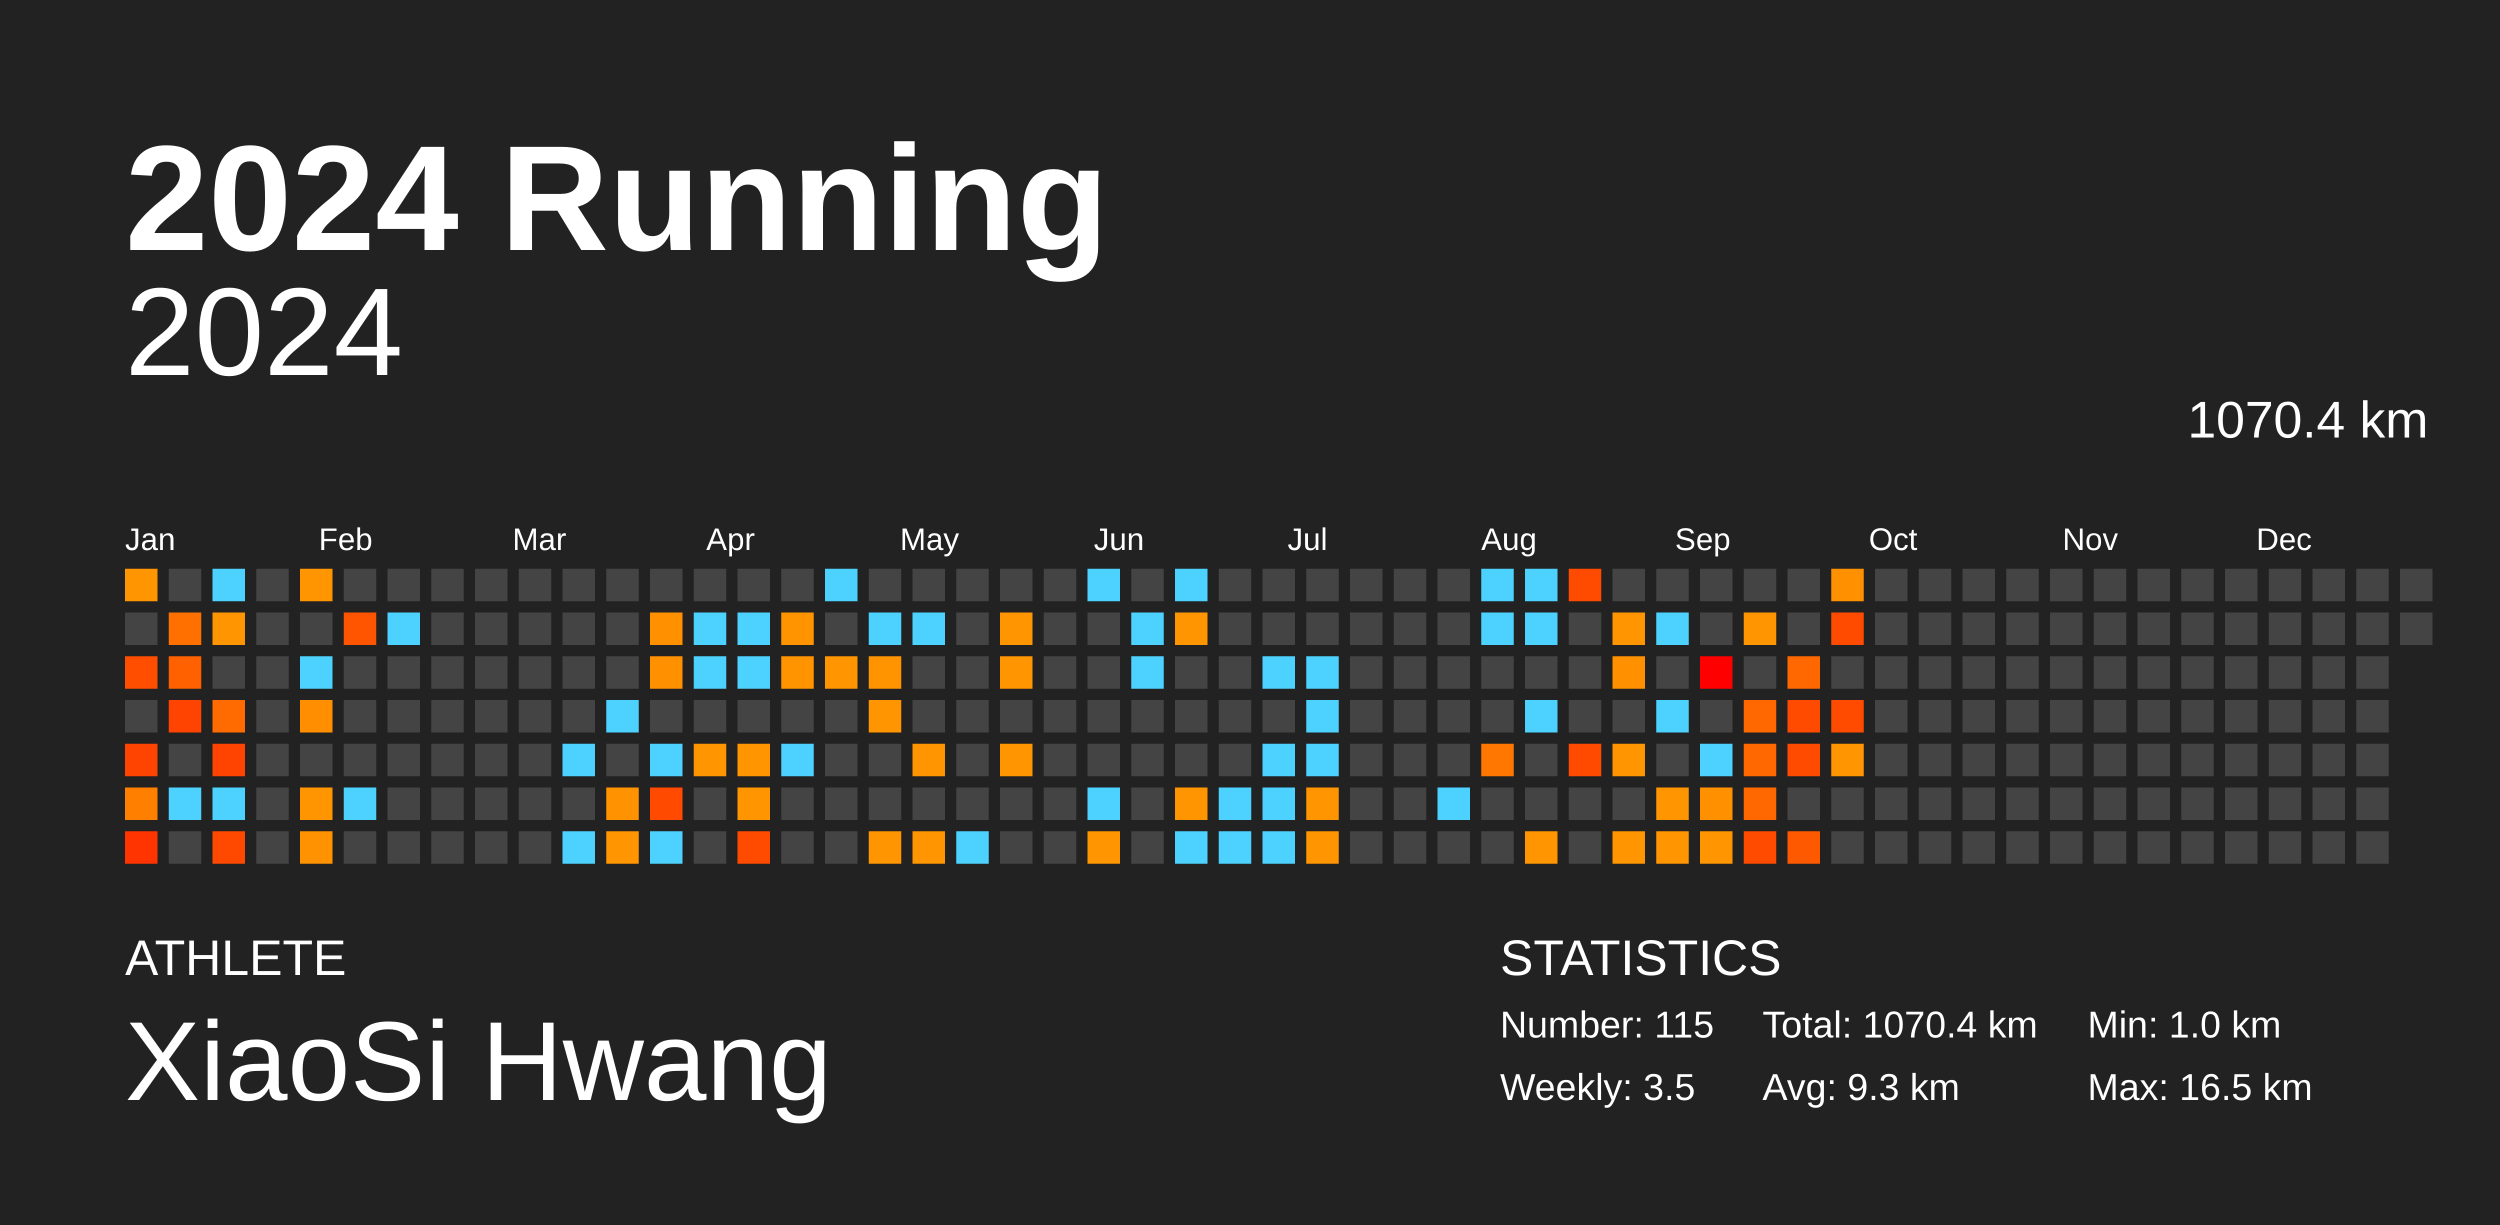
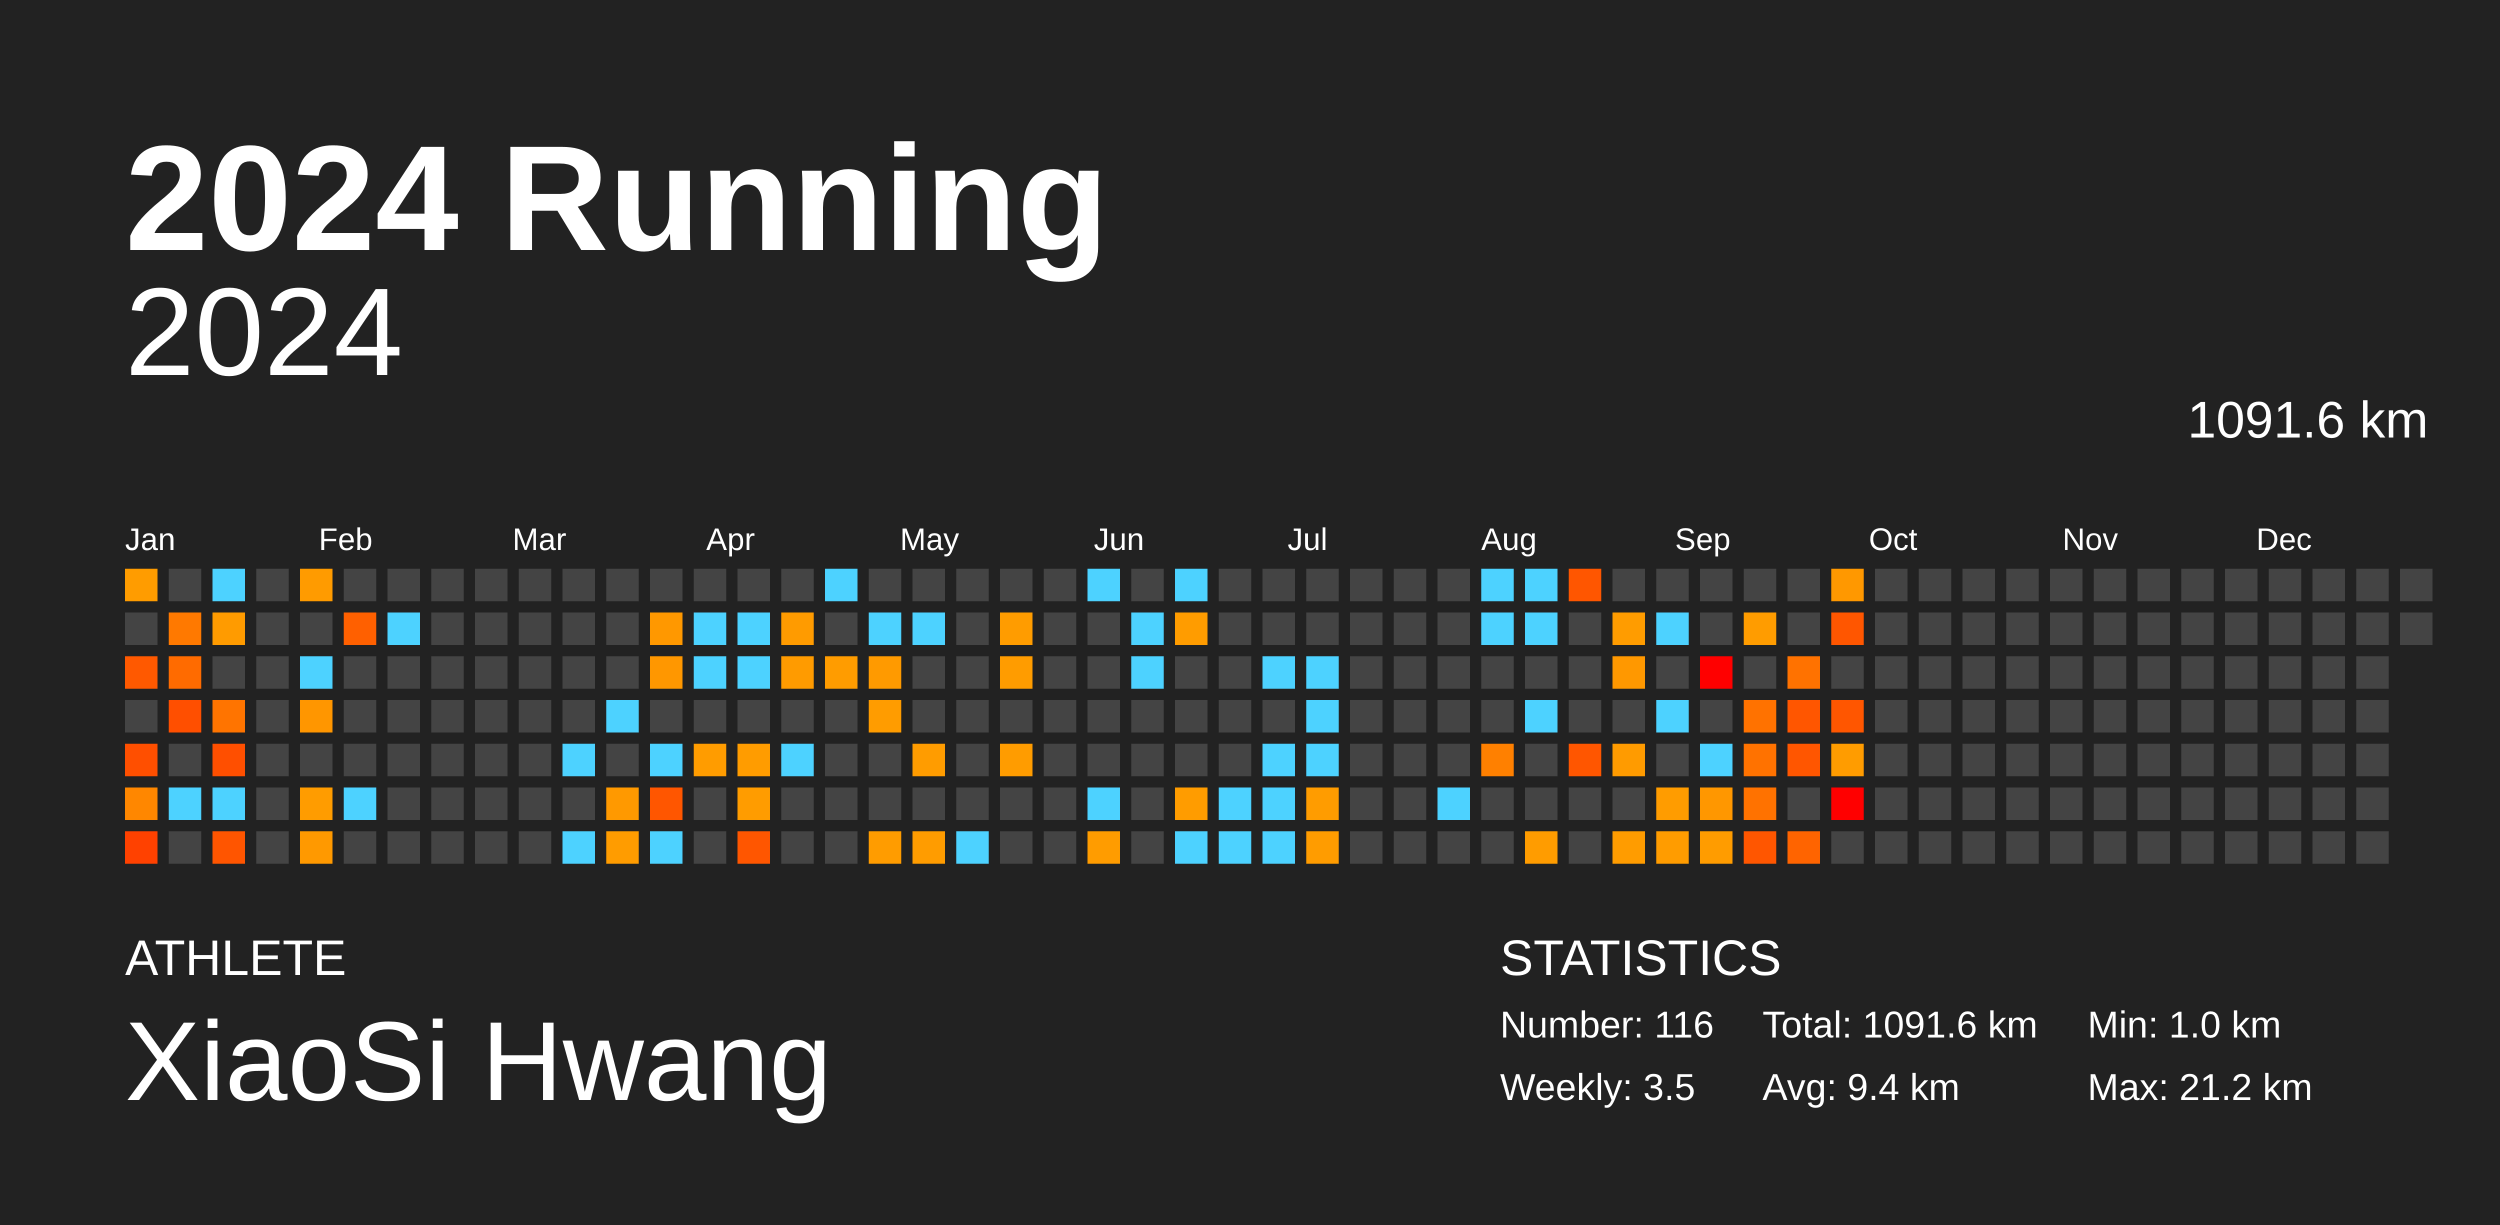
<svg xmlns="http://www.w3.org/2000/svg" baseProfile="full" height="98mm" version="1.1" viewBox="0,0,200,98" width="200mm">
  <defs />
  <rect fill="#222222" height="98" width="200" x="0" y="0" />
  <text fill="#FFFFFF" style="font-size:12px; font-family:Arial; font-weight:bold;" x="10" y="20">2024 Running</text>
  <text fill="#FFFFFF" style="font-size:4px; font-family:Arial" x="10" y="78">ATHLETE</text>
  <text fill="#FFFFFF" style="font-size:9px; font-family:Arial" x="10" y="88">XiaoSi Hwang</text>
  <text fill="#FFFFFF" style="font-size:4px; font-family:Arial" x="120" y="78">STATISTICS</text>
-   <text fill="#FFFFFF" style="font-size:3px; font-family:Arial" x="120" y="83">Number: 115</text>
+   <text fill="#FFFFFF" style="font-size:3px; font-family:Arial" x="120" y="83">Number: 116</text>
  <text fill="#FFFFFF" style="font-size:3px; font-family:Arial" x="120" y="88">Weekly: 3.5</text>
-   <text fill="#FFFFFF" style="font-size:3px; font-family:Arial" x="141" y="83">Total: 1070.4 km</text>
-   <text fill="#FFFFFF" style="font-size:3px; font-family:Arial" x="141" y="88">Avg: 9.3 km</text>
+   <text fill="#FFFFFF" style="font-size:3px; font-family:Arial" x="141" y="83">Total: 1091.6 km</text>
+   <text fill="#FFFFFF" style="font-size:3px; font-family:Arial" x="141" y="88">Avg: 9.4 km</text>
  <text fill="#FFFFFF" style="font-size:3px; font-family:Arial" x="167" y="83">Min: 1.0 km</text>
-   <text fill="#FFFFFF" style="font-size:3px; font-family:Arial" x="167" y="88">Max: 16.5 km</text>
+   <text fill="#FFFFFF" style="font-size:3px; font-family:Arial" x="167" y="88">Max: 21.2 km</text>
  <text alignment-baseline="hanging" fill="#FFFFFF" style="font-size:10.0px; font-family:Arial;" x="10" y="30">2024</text>
-   <text alignment-baseline="hanging" fill="#FFFFFF" style="font-size:4.125px; font-family:Arial;" x="175" y="35">1070.4 km</text>
+   <text alignment-baseline="hanging" fill="#FFFFFF" style="font-size:4.125px; font-family:Arial;" x="175" y="35">1091.6 km</text>
  <text fill="#FFFFFF" style="font-size:2.5px; font-family:Arial" x="10.0" y="44">Jan</text>
  <text fill="#FFFFFF" style="font-size:2.5px; font-family:Arial" x="25.5" y="44">Feb</text>
  <text fill="#FFFFFF" style="font-size:2.5px; font-family:Arial" x="41.0" y="44">Mar</text>
  <text fill="#FFFFFF" style="font-size:2.5px; font-family:Arial" x="56.5" y="44">Apr</text>
  <text fill="#FFFFFF" style="font-size:2.5px; font-family:Arial" x="72.0" y="44">May</text>
  <text fill="#FFFFFF" style="font-size:2.5px; font-family:Arial" x="87.5" y="44">Jun</text>
  <text fill="#FFFFFF" style="font-size:2.5px; font-family:Arial" x="103.0" y="44">Jul</text>
  <text fill="#FFFFFF" style="font-size:2.5px; font-family:Arial" x="118.5" y="44">Aug</text>
  <text fill="#FFFFFF" style="font-size:2.5px; font-family:Arial" x="134.0" y="44">Sep</text>
  <text fill="#FFFFFF" style="font-size:2.5px; font-family:Arial" x="149.5" y="44">Oct</text>
  <text fill="#FFFFFF" style="font-size:2.5px; font-family:Arial" x="165.0" y="44">Nov</text>
  <text fill="#FFFFFF" style="font-size:2.5px; font-family:Arial" x="180.5" y="44">Dec</text>
-   <rect fill="#ff9500" height="2.6" width="2.6" x="10.0" y="45.5" />
+   <rect fill="#ff9c00" height="2.6" width="2.6" x="10.0" y="45.5" />
  <rect fill="#444444" height="2.6" width="2.6" x="10.0" y="49.0" />
-   <rect fill="#ff4e00" height="2.6" width="2.6" x="10.0" y="52.5" />
+   <rect fill="#ff5900" height="2.6" width="2.6" x="10.0" y="52.5" />
  <rect fill="#444444" height="2.6" width="2.6" x="10.0" y="56.0" />
-   <rect fill="#ff4300" height="2.6" width="2.6" x="10.0" y="59.5" />
-   <rect fill="#ff7f00" height="2.6" width="2.6" x="10.0" y="63.0" />
-   <rect fill="#ff3400" height="2.6" width="2.6" x="10.0" y="66.5" />
+   <rect fill="#ff4f00" height="2.6" width="2.6" x="10.0" y="59.5" />
+   <rect fill="#ff8700" height="2.6" width="2.6" x="10.0" y="63.0" />
+   <rect fill="#ff4100" height="2.6" width="2.6" x="10.0" y="66.5" />
  <rect fill="#444444" height="2.6" width="2.6" x="13.5" y="45.5" />
-   <rect fill="#ff7000" height="2.6" width="2.6" x="13.5" y="49.0" />
-   <rect fill="#ff6100" height="2.6" width="2.6" x="13.5" y="52.5" />
-   <rect fill="#ff4300" height="2.6" width="2.6" x="13.5" y="56.0" />
+   <rect fill="#ff7900" height="2.6" width="2.6" x="13.5" y="49.0" />
+   <rect fill="#ff6b00" height="2.6" width="2.6" x="13.5" y="52.5" />
+   <rect fill="#ff4f00" height="2.6" width="2.6" x="13.5" y="56.0" />
  <rect fill="#444444" height="2.6" width="2.6" x="13.5" y="59.5" />
  <rect fill="#4dd2ff" height="2.6" width="2.6" x="13.5" y="63.0" />
  <rect fill="#444444" height="2.6" width="2.6" x="13.5" y="66.5" />
  <rect fill="#4dd2ff" height="2.6" width="2.6" x="17.0" y="45.5" />
-   <rect fill="#ff9500" height="2.6" width="2.6" x="17.0" y="49.0" />
+   <rect fill="#ff9b00" height="2.6" width="2.6" x="17.0" y="49.0" />
  <rect fill="#444444" height="2.6" width="2.6" x="17.0" y="52.5" />
-   <rect fill="#ff6b00" height="2.6" width="2.6" x="17.0" y="56.0" />
-   <rect fill="#ff4300" height="2.6" width="2.6" x="17.0" y="59.5" />
+   <rect fill="#ff7400" height="2.6" width="2.6" x="17.0" y="56.0" />
+   <rect fill="#ff4f00" height="2.6" width="2.6" x="17.0" y="59.5" />
  <rect fill="#4dd2ff" height="2.6" width="2.6" x="17.0" y="63.0" />
-   <rect fill="#ff4900" height="2.6" width="2.6" x="17.0" y="66.5" />
+   <rect fill="#ff5500" height="2.6" width="2.6" x="17.0" y="66.5" />
  <rect fill="#444444" height="2.6" width="2.6" x="20.5" y="45.5" />
  <rect fill="#444444" height="2.6" width="2.6" x="20.5" y="49.0" />
  <rect fill="#444444" height="2.6" width="2.6" x="20.5" y="52.5" />
  <rect fill="#444444" height="2.6" width="2.6" x="20.5" y="56.0" />
  <rect fill="#444444" height="2.6" width="2.6" x="20.5" y="59.5" />
  <rect fill="#444444" height="2.6" width="2.6" x="20.5" y="63.0" />
  <rect fill="#444444" height="2.6" width="2.6" x="20.5" y="66.5" />
-   <rect fill="#ff9500" height="2.6" width="2.6" x="24.0" y="45.5" />
+   <rect fill="#ff9b00" height="2.6" width="2.6" x="24.0" y="45.5" />
  <rect fill="#444444" height="2.6" width="2.6" x="24.0" y="49.0" />
  <rect fill="#4dd2ff" height="2.6" width="2.6" x="24.0" y="52.5" />
-   <rect fill="#ff8f00" height="2.6" width="2.6" x="24.0" y="56.0" />
+   <rect fill="#ff9600" height="2.6" width="2.6" x="24.0" y="56.0" />
  <rect fill="#444444" height="2.6" width="2.6" x="24.0" y="59.5" />
-   <rect fill="#ff9500" height="2.6" width="2.6" x="24.0" y="63.0" />
-   <rect fill="#ff9200" height="2.6" width="2.6" x="24.0" y="66.5" />
+   <rect fill="#ff9c00" height="2.6" width="2.6" x="24.0" y="63.0" />
+   <rect fill="#ff9900" height="2.6" width="2.6" x="24.0" y="66.5" />
  <rect fill="#444444" height="2.6" width="2.6" x="27.5" y="45.5" />
-   <rect fill="#ff5500" height="2.6" width="2.6" x="27.5" y="49.0" />
+   <rect fill="#ff6000" height="2.6" width="2.6" x="27.5" y="49.0" />
  <rect fill="#444444" height="2.6" width="2.6" x="27.5" y="52.5" />
  <rect fill="#444444" height="2.6" width="2.6" x="27.5" y="56.0" />
  <rect fill="#444444" height="2.6" width="2.6" x="27.5" y="59.5" />
  <rect fill="#4dd2ff" height="2.6" width="2.6" x="27.5" y="63.0" />
  <rect fill="#444444" height="2.6" width="2.6" x="27.5" y="66.5" />
  <rect fill="#444444" height="2.6" width="2.6" x="31.0" y="45.5" />
  <rect fill="#4dd2ff" height="2.6" width="2.6" x="31.0" y="49.0" />
  <rect fill="#444444" height="2.6" width="2.6" x="31.0" y="52.5" />
  <rect fill="#444444" height="2.6" width="2.6" x="31.0" y="56.0" />
  <rect fill="#444444" height="2.6" width="2.6" x="31.0" y="59.5" />
  <rect fill="#444444" height="2.6" width="2.6" x="31.0" y="63.0" />
  <rect fill="#444444" height="2.6" width="2.6" x="31.0" y="66.5" />
  <rect fill="#444444" height="2.6" width="2.6" x="34.5" y="45.5" />
  <rect fill="#444444" height="2.6" width="2.6" x="34.5" y="49.0" />
  <rect fill="#444444" height="2.6" width="2.6" x="34.5" y="52.5" />
  <rect fill="#444444" height="2.6" width="2.6" x="34.5" y="56.0" />
  <rect fill="#444444" height="2.6" width="2.6" x="34.5" y="59.5" />
  <rect fill="#444444" height="2.6" width="2.6" x="34.5" y="63.0" />
  <rect fill="#444444" height="2.6" width="2.6" x="34.5" y="66.5" />
  <rect fill="#444444" height="2.6" width="2.6" x="38.0" y="45.5" />
  <rect fill="#444444" height="2.6" width="2.6" x="38.0" y="49.0" />
  <rect fill="#444444" height="2.6" width="2.6" x="38.0" y="52.5" />
  <rect fill="#444444" height="2.6" width="2.6" x="38.0" y="56.0" />
  <rect fill="#444444" height="2.6" width="2.6" x="38.0" y="59.5" />
  <rect fill="#444444" height="2.6" width="2.6" x="38.0" y="63.0" />
  <rect fill="#444444" height="2.6" width="2.6" x="38.0" y="66.5" />
  <rect fill="#444444" height="2.6" width="2.6" x="41.5" y="45.5" />
  <rect fill="#444444" height="2.6" width="2.6" x="41.5" y="49.0" />
  <rect fill="#444444" height="2.6" width="2.6" x="41.5" y="52.5" />
  <rect fill="#444444" height="2.6" width="2.6" x="41.5" y="56.0" />
  <rect fill="#444444" height="2.6" width="2.6" x="41.5" y="59.5" />
  <rect fill="#444444" height="2.6" width="2.6" x="41.5" y="63.0" />
  <rect fill="#444444" height="2.6" width="2.6" x="41.5" y="66.5" />
  <rect fill="#444444" height="2.6" width="2.6" x="45.0" y="45.5" />
  <rect fill="#444444" height="2.6" width="2.6" x="45.0" y="49.0" />
  <rect fill="#444444" height="2.6" width="2.6" x="45.0" y="52.5" />
  <rect fill="#444444" height="2.6" width="2.6" x="45.0" y="56.0" />
  <rect fill="#4dd2ff" height="2.6" width="2.6" x="45.0" y="59.5" />
  <rect fill="#444444" height="2.6" width="2.6" x="45.0" y="63.0" />
  <rect fill="#4dd2ff" height="2.6" width="2.6" x="45.0" y="66.5" />
  <rect fill="#444444" height="2.6" width="2.6" x="48.5" y="45.5" />
  <rect fill="#444444" height="2.6" width="2.6" x="48.5" y="49.0" />
  <rect fill="#444444" height="2.6" width="2.6" x="48.5" y="52.5" />
  <rect fill="#4dd2ff" height="2.6" width="2.6" x="48.5" y="56.0" />
  <rect fill="#444444" height="2.6" width="2.6" x="48.5" y="59.5" />
-   <rect fill="#ff9200" height="2.6" width="2.6" x="48.5" y="63.0" />
-   <rect fill="#ff9500" height="2.6" width="2.6" x="48.5" y="66.5" />
+   <rect fill="#ff9900" height="2.6" width="2.6" x="48.5" y="63.0" />
+   <rect fill="#ff9c00" height="2.6" width="2.6" x="48.5" y="66.5" />
  <rect fill="#444444" height="2.6" width="2.6" x="52.0" y="45.5" />
-   <rect fill="#ff9100" height="2.6" width="2.6" x="52.0" y="49.0" />
-   <rect fill="#ff9000" height="2.6" width="2.6" x="52.0" y="52.5" />
+   <rect fill="#ff9800" height="2.6" width="2.6" x="52.0" y="49.0" />
+   <rect fill="#ff9700" height="2.6" width="2.6" x="52.0" y="52.5" />
  <rect fill="#444444" height="2.6" width="2.6" x="52.0" y="56.0" />
  <rect fill="#4dd2ff" height="2.6" width="2.6" x="52.0" y="59.5" />
-   <rect fill="#ff4a00" height="2.6" width="2.6" x="52.0" y="63.0" />
+   <rect fill="#ff5600" height="2.6" width="2.6" x="52.0" y="63.0" />
  <rect fill="#4dd2ff" height="2.6" width="2.6" x="52.0" y="66.5" />
  <rect fill="#444444" height="2.6" width="2.6" x="55.5" y="45.5" />
  <rect fill="#4dd2ff" height="2.6" width="2.6" x="55.5" y="49.0" />
  <rect fill="#4dd2ff" height="2.6" width="2.6" x="55.5" y="52.5" />
  <rect fill="#444444" height="2.6" width="2.6" x="55.5" y="56.0" />
-   <rect fill="#ff9500" height="2.6" width="2.6" x="55.5" y="59.5" />
+   <rect fill="#ff9c00" height="2.6" width="2.6" x="55.5" y="59.5" />
  <rect fill="#444444" height="2.6" width="2.6" x="55.5" y="63.0" />
  <rect fill="#444444" height="2.6" width="2.6" x="55.5" y="66.5" />
  <rect fill="#444444" height="2.6" width="2.6" x="59.0" y="45.5" />
  <rect fill="#4dd2ff" height="2.6" width="2.6" x="59.0" y="49.0" />
  <rect fill="#4dd2ff" height="2.6" width="2.6" x="59.0" y="52.5" />
  <rect fill="#444444" height="2.6" width="2.6" x="59.0" y="56.0" />
-   <rect fill="#ff9500" height="2.6" width="2.6" x="59.0" y="59.5" />
-   <rect fill="#ff9500" height="2.6" width="2.6" x="59.0" y="63.0" />
-   <rect fill="#ff4b00" height="2.6" width="2.6" x="59.0" y="66.5" />
+   <rect fill="#ff9c00" height="2.6" width="2.6" x="59.0" y="59.5" />
+   <rect fill="#ff9c00" height="2.6" width="2.6" x="59.0" y="63.0" />
+   <rect fill="#ff5600" height="2.6" width="2.6" x="59.0" y="66.5" />
  <rect fill="#444444" height="2.6" width="2.6" x="62.5" y="45.5" />
-   <rect fill="#ff9400" height="2.6" width="2.6" x="62.5" y="49.0" />
-   <rect fill="#ff9400" height="2.6" width="2.6" x="62.5" y="52.5" />
+   <rect fill="#ff9b00" height="2.6" width="2.6" x="62.5" y="49.0" />
+   <rect fill="#ff9b00" height="2.6" width="2.6" x="62.5" y="52.5" />
  <rect fill="#444444" height="2.6" width="2.6" x="62.5" y="56.0" />
  <rect fill="#4dd2ff" height="2.6" width="2.6" x="62.5" y="59.5" />
  <rect fill="#444444" height="2.6" width="2.6" x="62.5" y="63.0" />
  <rect fill="#444444" height="2.6" width="2.6" x="62.5" y="66.5" />
  <rect fill="#4dd2ff" height="2.6" width="2.6" x="66.0" y="45.5" />
  <rect fill="#444444" height="2.6" width="2.6" x="66.0" y="49.0" />
-   <rect fill="#ff9500" height="2.6" width="2.6" x="66.0" y="52.5" />
+   <rect fill="#ff9c00" height="2.6" width="2.6" x="66.0" y="52.5" />
  <rect fill="#444444" height="2.6" width="2.6" x="66.0" y="56.0" />
  <rect fill="#444444" height="2.6" width="2.6" x="66.0" y="59.5" />
  <rect fill="#444444" height="2.6" width="2.6" x="66.0" y="63.0" />
  <rect fill="#444444" height="2.6" width="2.6" x="66.0" y="66.5" />
  <rect fill="#444444" height="2.6" width="2.6" x="69.5" y="45.5" />
  <rect fill="#4dd2ff" height="2.6" width="2.6" x="69.5" y="49.0" />
-   <rect fill="#ff9300" height="2.6" width="2.6" x="69.5" y="52.5" />
-   <rect fill="#ff9500" height="2.6" width="2.6" x="69.5" y="56.0" />
+   <rect fill="#ff9a00" height="2.6" width="2.6" x="69.5" y="52.5" />
+   <rect fill="#ff9c00" height="2.6" width="2.6" x="69.5" y="56.0" />
  <rect fill="#444444" height="2.6" width="2.6" x="69.5" y="59.5" />
  <rect fill="#444444" height="2.6" width="2.6" x="69.5" y="63.0" />
-   <rect fill="#ff9500" height="2.6" width="2.6" x="69.5" y="66.5" />
+   <rect fill="#ff9c00" height="2.6" width="2.6" x="69.5" y="66.5" />
  <rect fill="#444444" height="2.6" width="2.6" x="73.0" y="45.5" />
  <rect fill="#4dd2ff" height="2.6" width="2.6" x="73.0" y="49.0" />
  <rect fill="#444444" height="2.6" width="2.6" x="73.0" y="52.5" />
  <rect fill="#444444" height="2.6" width="2.6" x="73.0" y="56.0" />
-   <rect fill="#ff9500" height="2.6" width="2.6" x="73.0" y="59.5" />
+   <rect fill="#ff9c00" height="2.6" width="2.6" x="73.0" y="59.5" />
  <rect fill="#444444" height="2.6" width="2.6" x="73.0" y="63.0" />
-   <rect fill="#ff9500" height="2.6" width="2.6" x="73.0" y="66.5" />
+   <rect fill="#ff9c00" height="2.6" width="2.6" x="73.0" y="66.5" />
  <rect fill="#444444" height="2.6" width="2.6" x="76.5" y="45.5" />
  <rect fill="#444444" height="2.6" width="2.6" x="76.5" y="49.0" />
  <rect fill="#444444" height="2.6" width="2.6" x="76.5" y="52.5" />
  <rect fill="#444444" height="2.6" width="2.6" x="76.5" y="56.0" />
  <rect fill="#444444" height="2.6" width="2.6" x="76.5" y="59.5" />
  <rect fill="#444444" height="2.6" width="2.6" x="76.5" y="63.0" />
  <rect fill="#4dd2ff" height="2.6" width="2.6" x="76.5" y="66.5" />
  <rect fill="#444444" height="2.6" width="2.6" x="80.0" y="45.5" />
-   <rect fill="#ff9500" height="2.6" width="2.6" x="80.0" y="49.0" />
-   <rect fill="#ff9500" height="2.6" width="2.6" x="80.0" y="52.5" />
+   <rect fill="#ff9c00" height="2.6" width="2.6" x="80.0" y="49.0" />
+   <rect fill="#ff9c00" height="2.6" width="2.6" x="80.0" y="52.5" />
  <rect fill="#444444" height="2.6" width="2.6" x="80.0" y="56.0" />
-   <rect fill="#ff9500" height="2.6" width="2.6" x="80.0" y="59.5" />
+   <rect fill="#ff9c00" height="2.6" width="2.6" x="80.0" y="59.5" />
  <rect fill="#444444" height="2.6" width="2.6" x="80.0" y="63.0" />
  <rect fill="#444444" height="2.6" width="2.6" x="80.0" y="66.5" />
  <rect fill="#444444" height="2.6" width="2.6" x="83.5" y="45.5" />
  <rect fill="#444444" height="2.6" width="2.6" x="83.5" y="49.0" />
  <rect fill="#444444" height="2.6" width="2.6" x="83.5" y="52.5" />
  <rect fill="#444444" height="2.6" width="2.6" x="83.5" y="56.0" />
  <rect fill="#444444" height="2.6" width="2.6" x="83.5" y="59.5" />
  <rect fill="#444444" height="2.6" width="2.6" x="83.5" y="63.0" />
  <rect fill="#444444" height="2.6" width="2.6" x="83.5" y="66.5" />
  <rect fill="#4dd2ff" height="2.6" width="2.6" x="87.0" y="45.5" />
  <rect fill="#444444" height="2.6" width="2.6" x="87.0" y="49.0" />
  <rect fill="#444444" height="2.6" width="2.6" x="87.0" y="52.5" />
  <rect fill="#444444" height="2.6" width="2.6" x="87.0" y="56.0" />
  <rect fill="#444444" height="2.6" width="2.6" x="87.0" y="59.5" />
  <rect fill="#4dd2ff" height="2.6" width="2.6" x="87.0" y="63.0" />
-   <rect fill="#ff9500" height="2.6" width="2.6" x="87.0" y="66.5" />
+   <rect fill="#ff9c00" height="2.6" width="2.6" x="87.0" y="66.5" />
  <rect fill="#444444" height="2.6" width="2.6" x="90.5" y="45.5" />
  <rect fill="#4dd2ff" height="2.6" width="2.6" x="90.5" y="49.0" />
  <rect fill="#4dd2ff" height="2.6" width="2.6" x="90.5" y="52.5" />
  <rect fill="#444444" height="2.6" width="2.6" x="90.5" y="56.0" />
  <rect fill="#444444" height="2.6" width="2.6" x="90.5" y="59.5" />
  <rect fill="#444444" height="2.6" width="2.6" x="90.5" y="63.0" />
  <rect fill="#444444" height="2.6" width="2.6" x="90.5" y="66.5" />
  <rect fill="#4dd2ff" height="2.6" width="2.6" x="94.0" y="45.5" />
-   <rect fill="#ff9500" height="2.6" width="2.6" x="94.0" y="49.0" />
+   <rect fill="#ff9c00" height="2.6" width="2.6" x="94.0" y="49.0" />
  <rect fill="#444444" height="2.6" width="2.6" x="94.0" y="52.5" />
  <rect fill="#444444" height="2.6" width="2.6" x="94.0" y="56.0" />
  <rect fill="#444444" height="2.6" width="2.6" x="94.0" y="59.5" />
-   <rect fill="#ff9500" height="2.6" width="2.6" x="94.0" y="63.0" />
+   <rect fill="#ff9c00" height="2.6" width="2.6" x="94.0" y="63.0" />
  <rect fill="#4dd2ff" height="2.6" width="2.6" x="94.0" y="66.5" />
  <rect fill="#444444" height="2.6" width="2.6" x="97.5" y="45.5" />
  <rect fill="#444444" height="2.6" width="2.6" x="97.5" y="49.0" />
  <rect fill="#444444" height="2.6" width="2.6" x="97.5" y="52.5" />
  <rect fill="#444444" height="2.6" width="2.6" x="97.5" y="56.0" />
  <rect fill="#444444" height="2.6" width="2.6" x="97.5" y="59.5" />
  <rect fill="#4dd2ff" height="2.6" width="2.6" x="97.5" y="63.0" />
  <rect fill="#4dd2ff" height="2.6" width="2.6" x="97.5" y="66.5" />
  <rect fill="#444444" height="2.6" width="2.6" x="101.0" y="45.5" />
  <rect fill="#444444" height="2.6" width="2.6" x="101.0" y="49.0" />
  <rect fill="#4dd2ff" height="2.6" width="2.6" x="101.0" y="52.5" />
  <rect fill="#444444" height="2.6" width="2.6" x="101.0" y="56.0" />
  <rect fill="#4dd2ff" height="2.6" width="2.6" x="101.0" y="59.5" />
  <rect fill="#4dd2ff" height="2.6" width="2.6" x="101.0" y="63.0" />
  <rect fill="#4dd2ff" height="2.6" width="2.6" x="101.0" y="66.5" />
  <rect fill="#444444" height="2.6" width="2.6" x="104.5" y="45.5" />
  <rect fill="#444444" height="2.6" width="2.6" x="104.5" y="49.0" />
  <rect fill="#4dd2ff" height="2.6" width="2.6" x="104.5" y="52.5" />
  <rect fill="#4dd2ff" height="2.6" width="2.6" x="104.5" y="56.0" />
  <rect fill="#4dd2ff" height="2.6" width="2.6" x="104.5" y="59.5" />
-   <rect fill="#ff9500" height="2.6" width="2.6" x="104.5" y="63.0" />
-   <rect fill="#ff9500" height="2.6" width="2.6" x="104.5" y="66.5" />
+   <rect fill="#ff9c00" height="2.6" width="2.6" x="104.5" y="63.0" />
+   <rect fill="#ff9c00" height="2.6" width="2.6" x="104.5" y="66.5" />
  <rect fill="#444444" height="2.6" width="2.6" x="108.0" y="45.5" />
  <rect fill="#444444" height="2.6" width="2.6" x="108.0" y="49.0" />
  <rect fill="#444444" height="2.6" width="2.6" x="108.0" y="52.5" />
  <rect fill="#444444" height="2.6" width="2.6" x="108.0" y="56.0" />
  <rect fill="#444444" height="2.6" width="2.6" x="108.0" y="59.5" />
  <rect fill="#444444" height="2.6" width="2.6" x="108.0" y="63.0" />
  <rect fill="#444444" height="2.6" width="2.6" x="108.0" y="66.5" />
  <rect fill="#444444" height="2.6" width="2.6" x="111.5" y="45.5" />
  <rect fill="#444444" height="2.6" width="2.6" x="111.5" y="49.0" />
  <rect fill="#444444" height="2.6" width="2.6" x="111.5" y="52.5" />
  <rect fill="#444444" height="2.6" width="2.6" x="111.5" y="56.0" />
  <rect fill="#444444" height="2.6" width="2.6" x="111.5" y="59.5" />
  <rect fill="#444444" height="2.6" width="2.6" x="111.5" y="63.0" />
  <rect fill="#444444" height="2.6" width="2.6" x="111.5" y="66.5" />
  <rect fill="#444444" height="2.6" width="2.6" x="115.0" y="45.5" />
  <rect fill="#444444" height="2.6" width="2.6" x="115.0" y="49.0" />
  <rect fill="#444444" height="2.6" width="2.6" x="115.0" y="52.5" />
  <rect fill="#444444" height="2.6" width="2.6" x="115.0" y="56.0" />
  <rect fill="#444444" height="2.6" width="2.6" x="115.0" y="59.5" />
  <rect fill="#4dd2ff" height="2.6" width="2.6" x="115.0" y="63.0" />
  <rect fill="#444444" height="2.6" width="2.6" x="115.0" y="66.5" />
  <rect fill="#4dd2ff" height="2.6" width="2.6" x="118.5" y="45.5" />
  <rect fill="#4dd2ff" height="2.6" width="2.6" x="118.5" y="49.0" />
  <rect fill="#444444" height="2.6" width="2.6" x="118.5" y="52.5" />
  <rect fill="#444444" height="2.6" width="2.6" x="118.5" y="56.0" />
-   <rect fill="#ff7700" height="2.6" width="2.6" x="118.5" y="59.5" />
+   <rect fill="#ff8000" height="2.6" width="2.6" x="118.5" y="59.5" />
  <rect fill="#444444" height="2.6" width="2.6" x="118.5" y="63.0" />
  <rect fill="#444444" height="2.6" width="2.6" x="118.5" y="66.5" />
  <rect fill="#4dd2ff" height="2.6" width="2.6" x="122.0" y="45.5" />
  <rect fill="#4dd2ff" height="2.6" width="2.6" x="122.0" y="49.0" />
  <rect fill="#444444" height="2.6" width="2.6" x="122.0" y="52.5" />
  <rect fill="#4dd2ff" height="2.6" width="2.6" x="122.0" y="56.0" />
  <rect fill="#444444" height="2.6" width="2.6" x="122.0" y="59.5" />
  <rect fill="#444444" height="2.6" width="2.6" x="122.0" y="63.0" />
-   <rect fill="#ff9500" height="2.6" width="2.6" x="122.0" y="66.5" />
-   <rect fill="#ff4b00" height="2.6" width="2.6" x="125.5" y="45.5" />
+   <rect fill="#ff9c00" height="2.6" width="2.6" x="122.0" y="66.5" />
+   <rect fill="#ff5600" height="2.6" width="2.6" x="125.5" y="45.5" />
  <rect fill="#444444" height="2.6" width="2.6" x="125.5" y="49.0" />
  <rect fill="#444444" height="2.6" width="2.6" x="125.5" y="52.5" />
  <rect fill="#444444" height="2.6" width="2.6" x="125.5" y="56.0" />
-   <rect fill="#ff4a00" height="2.6" width="2.6" x="125.5" y="59.5" />
+   <rect fill="#ff5600" height="2.6" width="2.6" x="125.5" y="59.5" />
  <rect fill="#444444" height="2.6" width="2.6" x="125.5" y="63.0" />
  <rect fill="#444444" height="2.6" width="2.6" x="125.5" y="66.5" />
  <rect fill="#444444" height="2.6" width="2.6" x="129.0" y="45.5" />
-   <rect fill="#ff9500" height="2.6" width="2.6" x="129.0" y="49.0" />
-   <rect fill="#ff9100" height="2.6" width="2.6" x="129.0" y="52.5" />
+   <rect fill="#ff9c00" height="2.6" width="2.6" x="129.0" y="49.0" />
+   <rect fill="#ff9800" height="2.6" width="2.6" x="129.0" y="52.5" />
  <rect fill="#444444" height="2.6" width="2.6" x="129.0" y="56.0" />
-   <rect fill="#ff9500" height="2.6" width="2.6" x="129.0" y="59.5" />
+   <rect fill="#ff9b00" height="2.6" width="2.6" x="129.0" y="59.5" />
  <rect fill="#444444" height="2.6" width="2.6" x="129.0" y="63.0" />
-   <rect fill="#ff9500" height="2.6" width="2.6" x="129.0" y="66.5" />
+   <rect fill="#ff9c00" height="2.6" width="2.6" x="129.0" y="66.5" />
  <rect fill="#444444" height="2.6" width="2.6" x="132.5" y="45.5" />
  <rect fill="#4dd2ff" height="2.6" width="2.6" x="132.5" y="49.0" />
  <rect fill="#444444" height="2.6" width="2.6" x="132.5" y="52.5" />
  <rect fill="#4dd2ff" height="2.6" width="2.6" x="132.5" y="56.0" />
  <rect fill="#444444" height="2.6" width="2.6" x="132.5" y="59.5" />
-   <rect fill="#ff9500" height="2.6" width="2.6" x="132.5" y="63.0" />
-   <rect fill="#ff9500" height="2.6" width="2.6" x="132.5" y="66.5" />
+   <rect fill="#ff9c00" height="2.6" width="2.6" x="132.5" y="63.0" />
+   <rect fill="#ff9c00" height="2.6" width="2.6" x="132.5" y="66.5" />
  <rect fill="#444444" height="2.6" width="2.6" x="136.0" y="45.5" />
  <rect fill="#444444" height="2.6" width="2.6" x="136.0" y="49.0" />
  <rect fill="red" height="2.6" width="2.6" x="136.0" y="52.5" />
  <rect fill="#444444" height="2.6" width="2.6" x="136.0" y="56.0" />
  <rect fill="#4dd2ff" height="2.6" width="2.6" x="136.0" y="59.5" />
-   <rect fill="#ff9000" height="2.6" width="2.6" x="136.0" y="63.0" />
-   <rect fill="#ff9500" height="2.6" width="2.6" x="136.0" y="66.5" />
+   <rect fill="#ff9700" height="2.6" width="2.6" x="136.0" y="63.0" />
+   <rect fill="#ff9c00" height="2.6" width="2.6" x="136.0" y="66.5" />
  <rect fill="#444444" height="2.6" width="2.6" x="139.5" y="45.5" />
-   <rect fill="#ff9500" height="2.6" width="2.6" x="139.5" y="49.0" />
+   <rect fill="#ff9c00" height="2.6" width="2.6" x="139.5" y="49.0" />
  <rect fill="#444444" height="2.6" width="2.6" x="139.5" y="52.5" />
-   <rect fill="#ff6800" height="2.6" width="2.6" x="139.5" y="56.0" />
-   <rect fill="#ff6800" height="2.6" width="2.6" x="139.5" y="59.5" />
-   <rect fill="#ff6800" height="2.6" width="2.6" x="139.5" y="63.0" />
-   <rect fill="#ff4b00" height="2.6" width="2.6" x="139.5" y="66.5" />
+   <rect fill="#ff7200" height="2.6" width="2.6" x="139.5" y="56.0" />
+   <rect fill="#ff7200" height="2.6" width="2.6" x="139.5" y="59.5" />
+   <rect fill="#ff7200" height="2.6" width="2.6" x="139.5" y="63.0" />
+   <rect fill="#ff5600" height="2.6" width="2.6" x="139.5" y="66.5" />
  <rect fill="#444444" height="2.6" width="2.6" x="143.0" y="45.5" />
  <rect fill="#444444" height="2.6" width="2.6" x="143.0" y="49.0" />
-   <rect fill="#ff6800" height="2.6" width="2.6" x="143.0" y="52.5" />
-   <rect fill="#ff4b00" height="2.6" width="2.6" x="143.0" y="56.0" />
-   <rect fill="#ff4b00" height="2.6" width="2.6" x="143.0" y="59.5" />
+   <rect fill="#ff7200" height="2.6" width="2.6" x="143.0" y="52.5" />
+   <rect fill="#ff5600" height="2.6" width="2.6" x="143.0" y="56.0" />
+   <rect fill="#ff5600" height="2.6" width="2.6" x="143.0" y="59.5" />
  <rect fill="#444444" height="2.6" width="2.6" x="143.0" y="63.0" />
-   <rect fill="#ff5900" height="2.6" width="2.6" x="143.0" y="66.5" />
-   <rect fill="#ff9100" height="2.6" width="2.6" x="146.5" y="45.5" />
-   <rect fill="#ff4b00" height="2.6" width="2.6" x="146.5" y="49.0" />
+   <rect fill="#ff6400" height="2.6" width="2.6" x="143.0" y="66.5" />
+   <rect fill="#ff9800" height="2.6" width="2.6" x="146.5" y="45.5" />
+   <rect fill="#ff5600" height="2.6" width="2.6" x="146.5" y="49.0" />
  <rect fill="#444444" height="2.6" width="2.6" x="146.5" y="52.5" />
-   <rect fill="#ff4b00" height="2.6" width="2.6" x="146.5" y="56.0" />
-   <rect fill="#ff9500" height="2.6" width="2.6" x="146.5" y="59.5" />
-   <rect fill="#444444" height="2.6" width="2.6" x="146.5" y="63.0" />
+   <rect fill="#ff5600" height="2.6" width="2.6" x="146.5" y="56.0" />
+   <rect fill="#ff9c00" height="2.6" width="2.6" x="146.5" y="59.5" />
+   <rect fill="red" height="2.6" width="2.6" x="146.5" y="63.0" />
  <rect fill="#444444" height="2.6" width="2.6" x="146.5" y="66.5" />
  <rect fill="#444444" height="2.6" width="2.6" x="150.0" y="45.5" />
  <rect fill="#444444" height="2.6" width="2.6" x="150.0" y="49.0" />
  <rect fill="#444444" height="2.6" width="2.6" x="150.0" y="52.5" />
  <rect fill="#444444" height="2.6" width="2.6" x="150.0" y="56.0" />
  <rect fill="#444444" height="2.6" width="2.6" x="150.0" y="59.5" />
  <rect fill="#444444" height="2.6" width="2.6" x="150.0" y="63.0" />
  <rect fill="#444444" height="2.6" width="2.6" x="150.0" y="66.5" />
  <rect fill="#444444" height="2.6" width="2.6" x="153.5" y="45.5" />
  <rect fill="#444444" height="2.6" width="2.6" x="153.5" y="49.0" />
  <rect fill="#444444" height="2.6" width="2.6" x="153.5" y="52.5" />
  <rect fill="#444444" height="2.6" width="2.6" x="153.5" y="56.0" />
  <rect fill="#444444" height="2.6" width="2.6" x="153.5" y="59.5" />
  <rect fill="#444444" height="2.6" width="2.6" x="153.5" y="63.0" />
  <rect fill="#444444" height="2.6" width="2.6" x="153.5" y="66.5" />
  <rect fill="#444444" height="2.6" width="2.6" x="157.0" y="45.5" />
  <rect fill="#444444" height="2.6" width="2.6" x="157.0" y="49.0" />
  <rect fill="#444444" height="2.6" width="2.6" x="157.0" y="52.5" />
  <rect fill="#444444" height="2.6" width="2.6" x="157.0" y="56.0" />
  <rect fill="#444444" height="2.6" width="2.6" x="157.0" y="59.5" />
  <rect fill="#444444" height="2.6" width="2.6" x="157.0" y="63.0" />
  <rect fill="#444444" height="2.6" width="2.6" x="157.0" y="66.5" />
  <rect fill="#444444" height="2.6" width="2.6" x="160.5" y="45.5" />
  <rect fill="#444444" height="2.6" width="2.6" x="160.5" y="49.0" />
  <rect fill="#444444" height="2.6" width="2.6" x="160.5" y="52.5" />
  <rect fill="#444444" height="2.6" width="2.6" x="160.5" y="56.0" />
  <rect fill="#444444" height="2.6" width="2.6" x="160.5" y="59.5" />
  <rect fill="#444444" height="2.6" width="2.6" x="160.5" y="63.0" />
  <rect fill="#444444" height="2.6" width="2.6" x="160.5" y="66.5" />
  <rect fill="#444444" height="2.6" width="2.6" x="164.0" y="45.5" />
  <rect fill="#444444" height="2.6" width="2.6" x="164.0" y="49.0" />
  <rect fill="#444444" height="2.6" width="2.6" x="164.0" y="52.5" />
  <rect fill="#444444" height="2.6" width="2.6" x="164.0" y="56.0" />
  <rect fill="#444444" height="2.6" width="2.6" x="164.0" y="59.5" />
  <rect fill="#444444" height="2.6" width="2.6" x="164.0" y="63.0" />
  <rect fill="#444444" height="2.6" width="2.6" x="164.0" y="66.5" />
  <rect fill="#444444" height="2.6" width="2.6" x="167.5" y="45.5" />
  <rect fill="#444444" height="2.6" width="2.6" x="167.5" y="49.0" />
  <rect fill="#444444" height="2.6" width="2.6" x="167.5" y="52.5" />
  <rect fill="#444444" height="2.6" width="2.6" x="167.5" y="56.0" />
  <rect fill="#444444" height="2.6" width="2.6" x="167.5" y="59.5" />
  <rect fill="#444444" height="2.6" width="2.6" x="167.5" y="63.0" />
  <rect fill="#444444" height="2.6" width="2.6" x="167.5" y="66.5" />
  <rect fill="#444444" height="2.6" width="2.6" x="171.0" y="45.5" />
  <rect fill="#444444" height="2.6" width="2.6" x="171.0" y="49.0" />
  <rect fill="#444444" height="2.6" width="2.6" x="171.0" y="52.5" />
  <rect fill="#444444" height="2.6" width="2.6" x="171.0" y="56.0" />
  <rect fill="#444444" height="2.6" width="2.6" x="171.0" y="59.5" />
  <rect fill="#444444" height="2.6" width="2.6" x="171.0" y="63.0" />
  <rect fill="#444444" height="2.6" width="2.6" x="171.0" y="66.5" />
  <rect fill="#444444" height="2.6" width="2.6" x="174.5" y="45.5" />
  <rect fill="#444444" height="2.6" width="2.6" x="174.5" y="49.0" />
  <rect fill="#444444" height="2.6" width="2.6" x="174.5" y="52.5" />
  <rect fill="#444444" height="2.6" width="2.6" x="174.5" y="56.0" />
  <rect fill="#444444" height="2.6" width="2.6" x="174.5" y="59.5" />
  <rect fill="#444444" height="2.6" width="2.6" x="174.5" y="63.0" />
  <rect fill="#444444" height="2.6" width="2.6" x="174.5" y="66.5" />
  <rect fill="#444444" height="2.6" width="2.6" x="178.0" y="45.5" />
  <rect fill="#444444" height="2.6" width="2.6" x="178.0" y="49.0" />
  <rect fill="#444444" height="2.6" width="2.6" x="178.0" y="52.5" />
  <rect fill="#444444" height="2.6" width="2.6" x="178.0" y="56.0" />
  <rect fill="#444444" height="2.6" width="2.6" x="178.0" y="59.5" />
  <rect fill="#444444" height="2.6" width="2.6" x="178.0" y="63.0" />
  <rect fill="#444444" height="2.6" width="2.6" x="178.0" y="66.5" />
  <rect fill="#444444" height="2.6" width="2.6" x="181.5" y="45.5" />
  <rect fill="#444444" height="2.6" width="2.6" x="181.5" y="49.0" />
  <rect fill="#444444" height="2.6" width="2.6" x="181.5" y="52.5" />
  <rect fill="#444444" height="2.6" width="2.6" x="181.5" y="56.0" />
  <rect fill="#444444" height="2.6" width="2.6" x="181.5" y="59.5" />
  <rect fill="#444444" height="2.6" width="2.6" x="181.5" y="63.0" />
  <rect fill="#444444" height="2.6" width="2.6" x="181.5" y="66.5" />
  <rect fill="#444444" height="2.6" width="2.6" x="185.0" y="45.5" />
  <rect fill="#444444" height="2.6" width="2.6" x="185.0" y="49.0" />
  <rect fill="#444444" height="2.6" width="2.6" x="185.0" y="52.5" />
  <rect fill="#444444" height="2.6" width="2.6" x="185.0" y="56.0" />
  <rect fill="#444444" height="2.6" width="2.6" x="185.0" y="59.5" />
  <rect fill="#444444" height="2.6" width="2.6" x="185.0" y="63.0" />
  <rect fill="#444444" height="2.6" width="2.6" x="185.0" y="66.5" />
  <rect fill="#444444" height="2.6" width="2.6" x="188.5" y="45.5" />
  <rect fill="#444444" height="2.6" width="2.6" x="188.5" y="49.0" />
  <rect fill="#444444" height="2.6" width="2.6" x="188.5" y="52.5" />
  <rect fill="#444444" height="2.6" width="2.6" x="188.5" y="56.0" />
  <rect fill="#444444" height="2.6" width="2.6" x="188.5" y="59.5" />
  <rect fill="#444444" height="2.6" width="2.6" x="188.5" y="63.0" />
  <rect fill="#444444" height="2.6" width="2.6" x="188.5" y="66.5" />
  <rect fill="#444444" height="2.6" width="2.6" x="192.0" y="45.5" />
  <rect fill="#444444" height="2.6" width="2.6" x="192.0" y="49.0" />
</svg>
